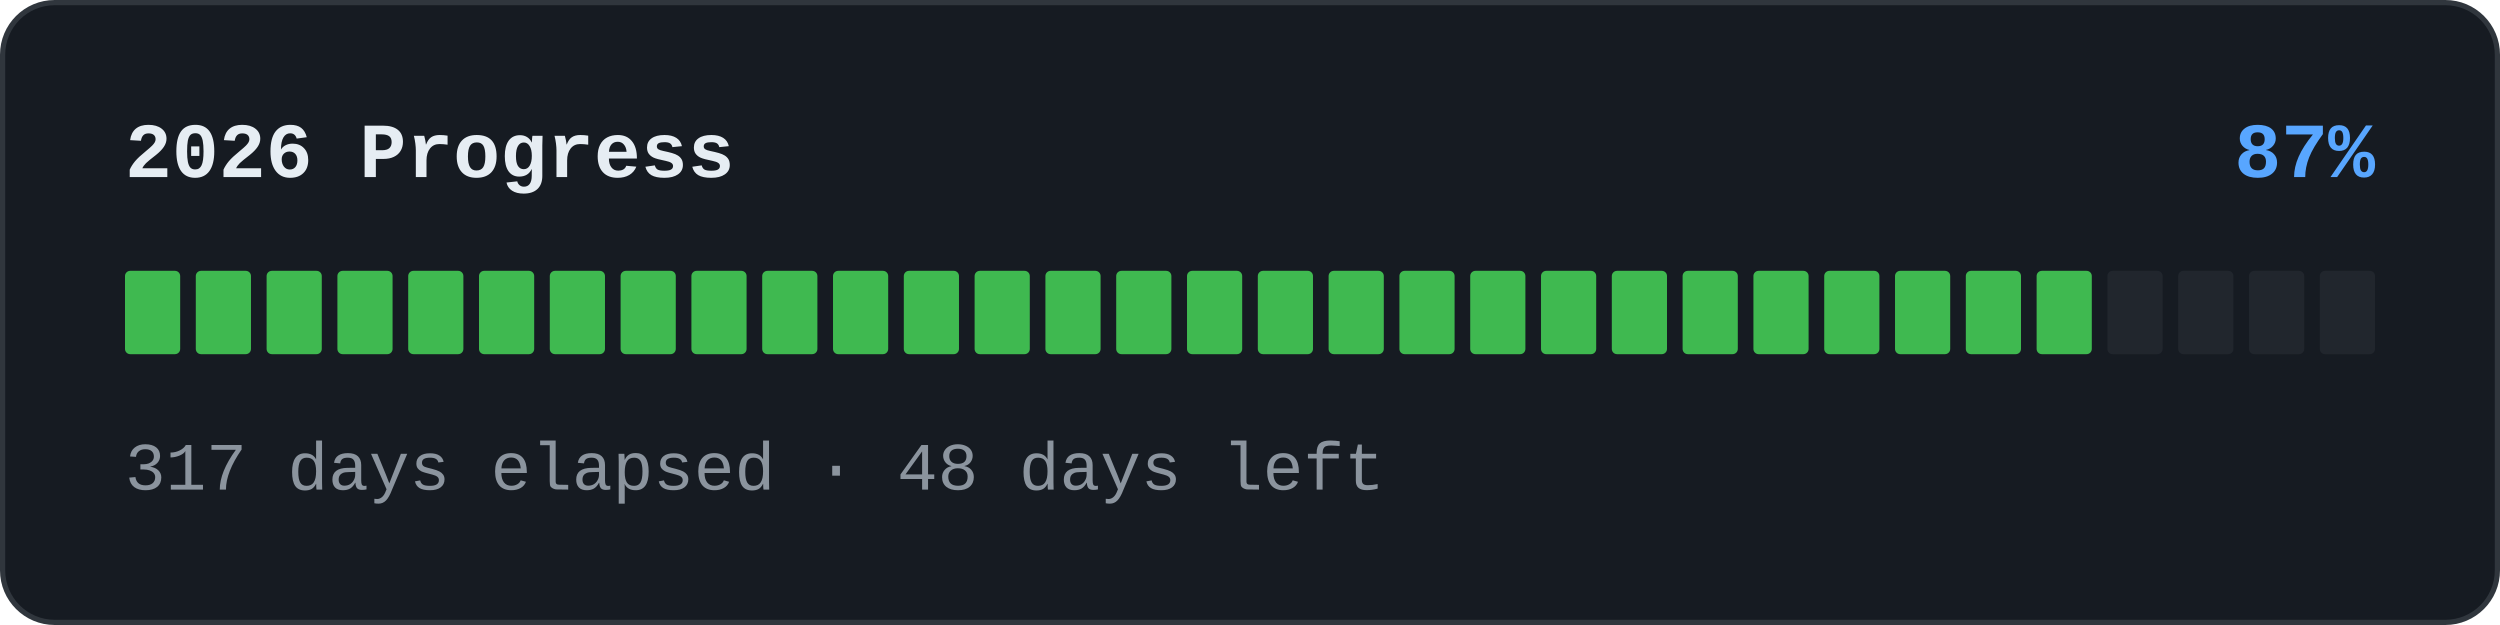
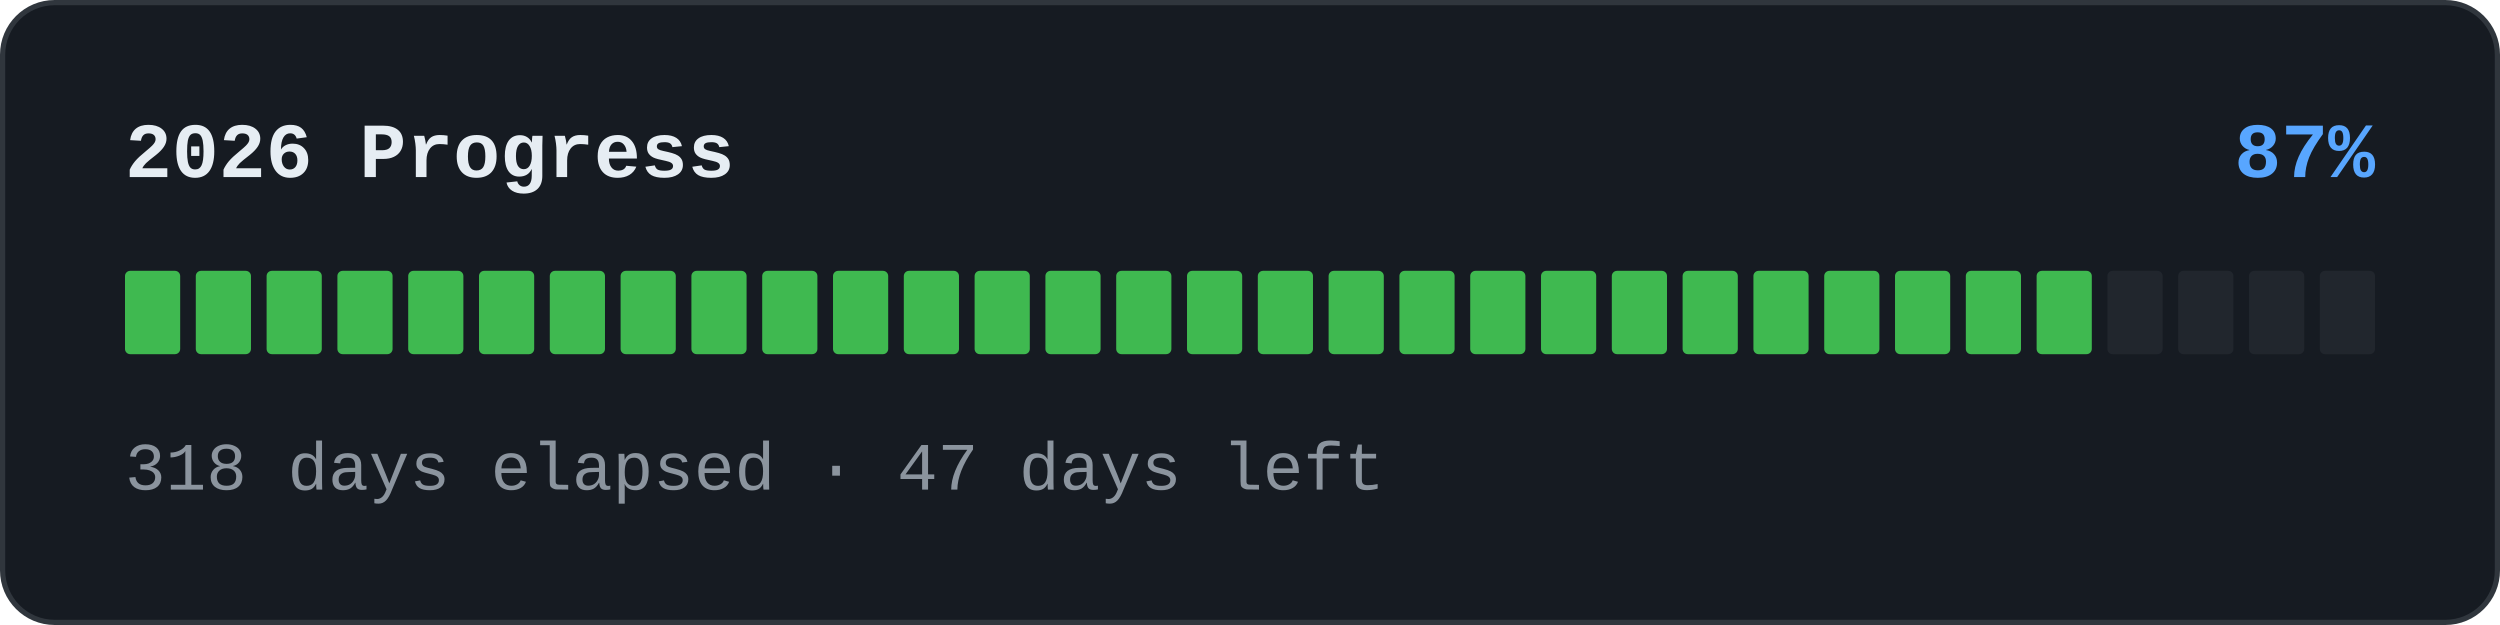
<svg xmlns="http://www.w3.org/2000/svg" width="480" height="120" viewBox="0 0 480 120" role="img">
  <rect x="0.5" y="0.5" width="479" height="119" rx="10" fill="#161b22" stroke="#30363d" />
  <text x="24" y="34" font-family="'SFMono-Regular','Consolas','Liberation Mono','Menlo',monospace" font-size="15" font-weight="600" fill="#e6edf3">2026 Progress</text>
  <text x="456" y="34" text-anchor="end" font-family="'SFMono-Regular','Consolas','Liberation Mono','Menlo',monospace" font-size="15" font-weight="600" fill="#58a6ff">87%</text>
  <rect x="24" y="52" width="10.594" height="16" rx="1" fill="#3fb950" />
  <rect x="37.594" y="52" width="10.594" height="16" rx="1" fill="#3fb950" />
  <rect x="51.188" y="52" width="10.594" height="16" rx="1" fill="#3fb950" />
  <rect x="64.781" y="52" width="10.594" height="16" rx="1" fill="#3fb950" />
  <rect x="78.375" y="52" width="10.594" height="16" rx="1" fill="#3fb950" />
  <rect x="91.969" y="52" width="10.594" height="16" rx="1" fill="#3fb950" />
  <rect x="105.562" y="52" width="10.594" height="16" rx="1" fill="#3fb950" />
  <rect x="119.156" y="52" width="10.594" height="16" rx="1" fill="#3fb950" />
  <rect x="132.75" y="52" width="10.594" height="16" rx="1" fill="#3fb950" />
  <rect x="146.344" y="52" width="10.594" height="16" rx="1" fill="#3fb950" />
  <rect x="159.938" y="52" width="10.594" height="16" rx="1" fill="#3fb950" />
  <rect x="173.531" y="52" width="10.594" height="16" rx="1" fill="#3fb950" />
  <rect x="187.125" y="52" width="10.594" height="16" rx="1" fill="#3fb950" />
  <rect x="200.719" y="52" width="10.594" height="16" rx="1" fill="#3fb950" />
  <rect x="214.312" y="52" width="10.594" height="16" rx="1" fill="#3fb950" />
  <rect x="227.906" y="52" width="10.594" height="16" rx="1" fill="#3fb950" />
  <rect x="241.5" y="52" width="10.594" height="16" rx="1" fill="#3fb950" />
  <rect x="255.094" y="52" width="10.594" height="16" rx="1" fill="#3fb950" />
  <rect x="268.688" y="52" width="10.594" height="16" rx="1" fill="#3fb950" />
  <rect x="282.281" y="52" width="10.594" height="16" rx="1" fill="#3fb950" />
  <rect x="295.875" y="52" width="10.594" height="16" rx="1" fill="#3fb950" />
  <rect x="309.469" y="52" width="10.594" height="16" rx="1" fill="#3fb950" />
  <rect x="323.062" y="52" width="10.594" height="16" rx="1" fill="#3fb950" />
  <rect x="336.656" y="52" width="10.594" height="16" rx="1" fill="#3fb950" />
  <rect x="350.25" y="52" width="10.594" height="16" rx="1" fill="#3fb950" />
  <rect x="363.844" y="52" width="10.594" height="16" rx="1" fill="#3fb950" />
  <rect x="377.438" y="52" width="10.594" height="16" rx="1" fill="#3fb950" />
  <rect x="391.031" y="52" width="10.594" height="16" rx="1" fill="#3fb950" />
  <rect x="404.625" y="52" width="10.594" height="16" rx="1" fill="#21262d" />
  <rect x="418.219" y="52" width="10.594" height="16" rx="1" fill="#21262d" />
  <rect x="431.812" y="52" width="10.594" height="16" rx="1" fill="#21262d" />
  <rect x="445.406" y="52" width="10.594" height="16" rx="1" fill="#21262d" />
-   <text x="24" y="94" font-family="'SFMono-Regular','Consolas','Liberation Mono','Menlo',monospace" font-size="13" fill="#8b949e">317 days elapsed · 48 days left</text>
+   <text x="24" y="94" font-family="'SFMono-Regular','Consolas','Liberation Mono','Menlo',monospace" font-size="13" fill="#8b949e">318 days elapsed · 47 days left</text>
</svg>
